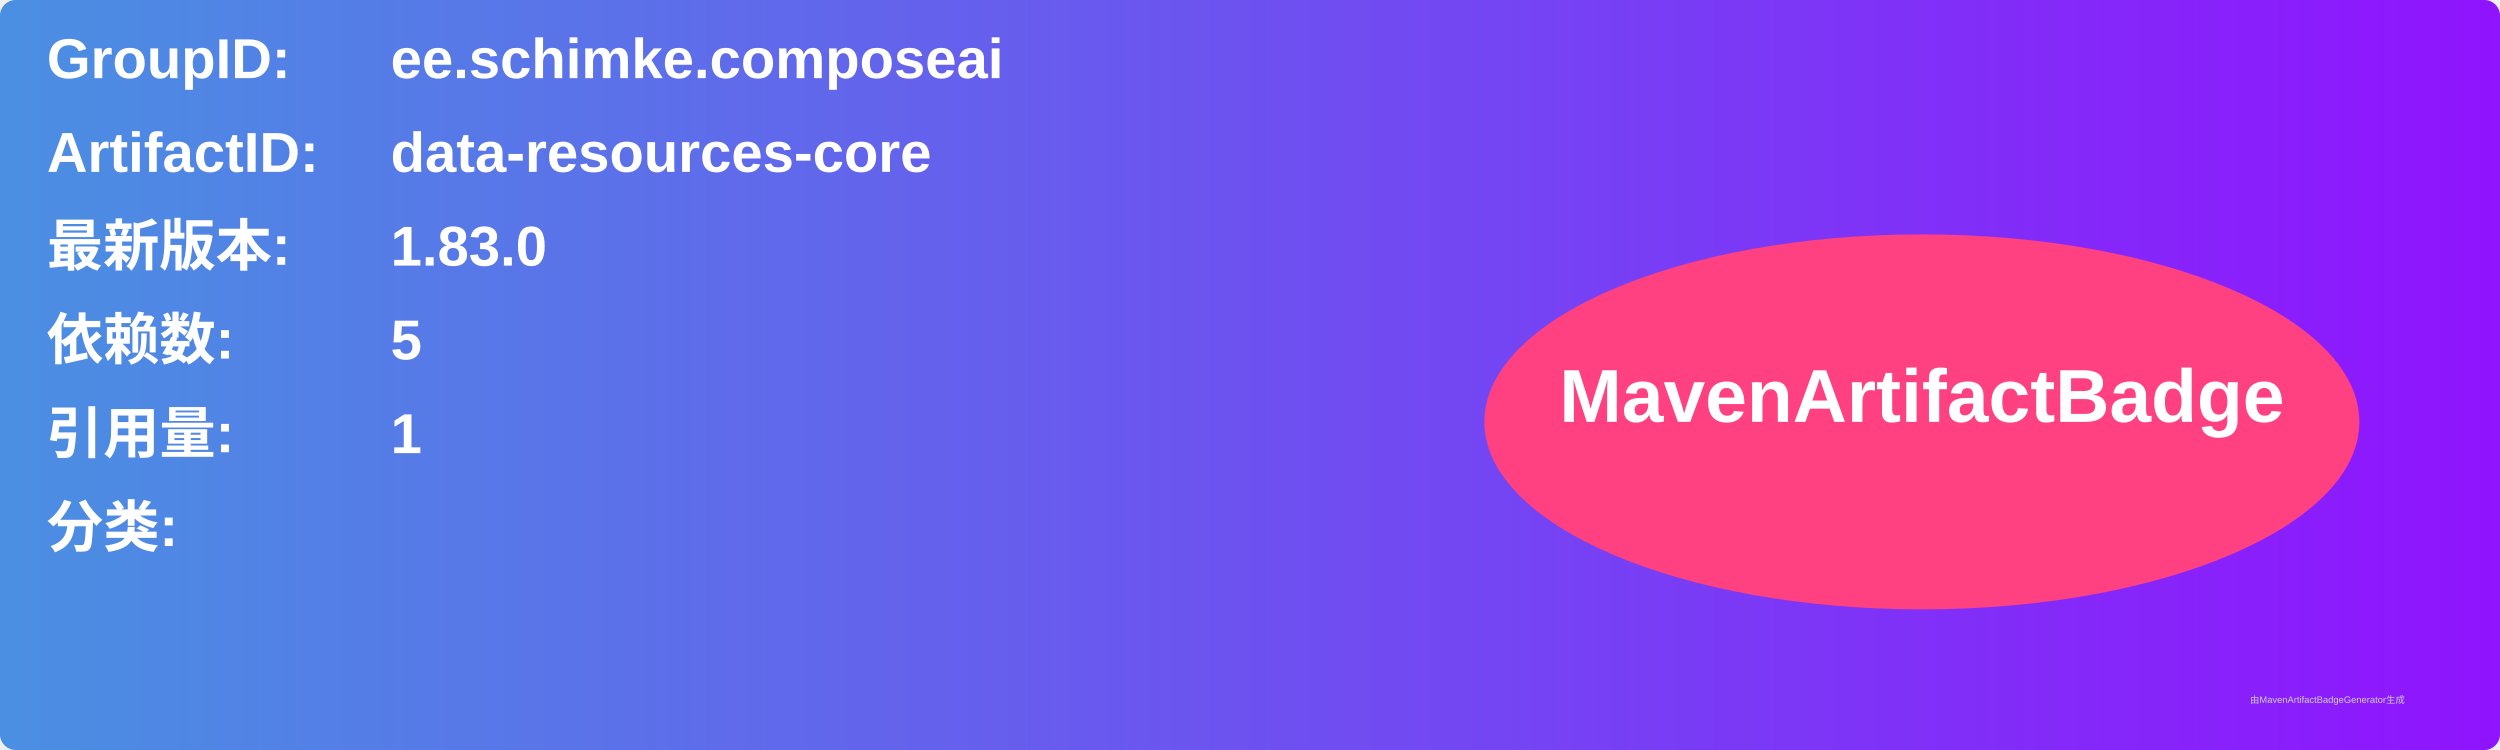
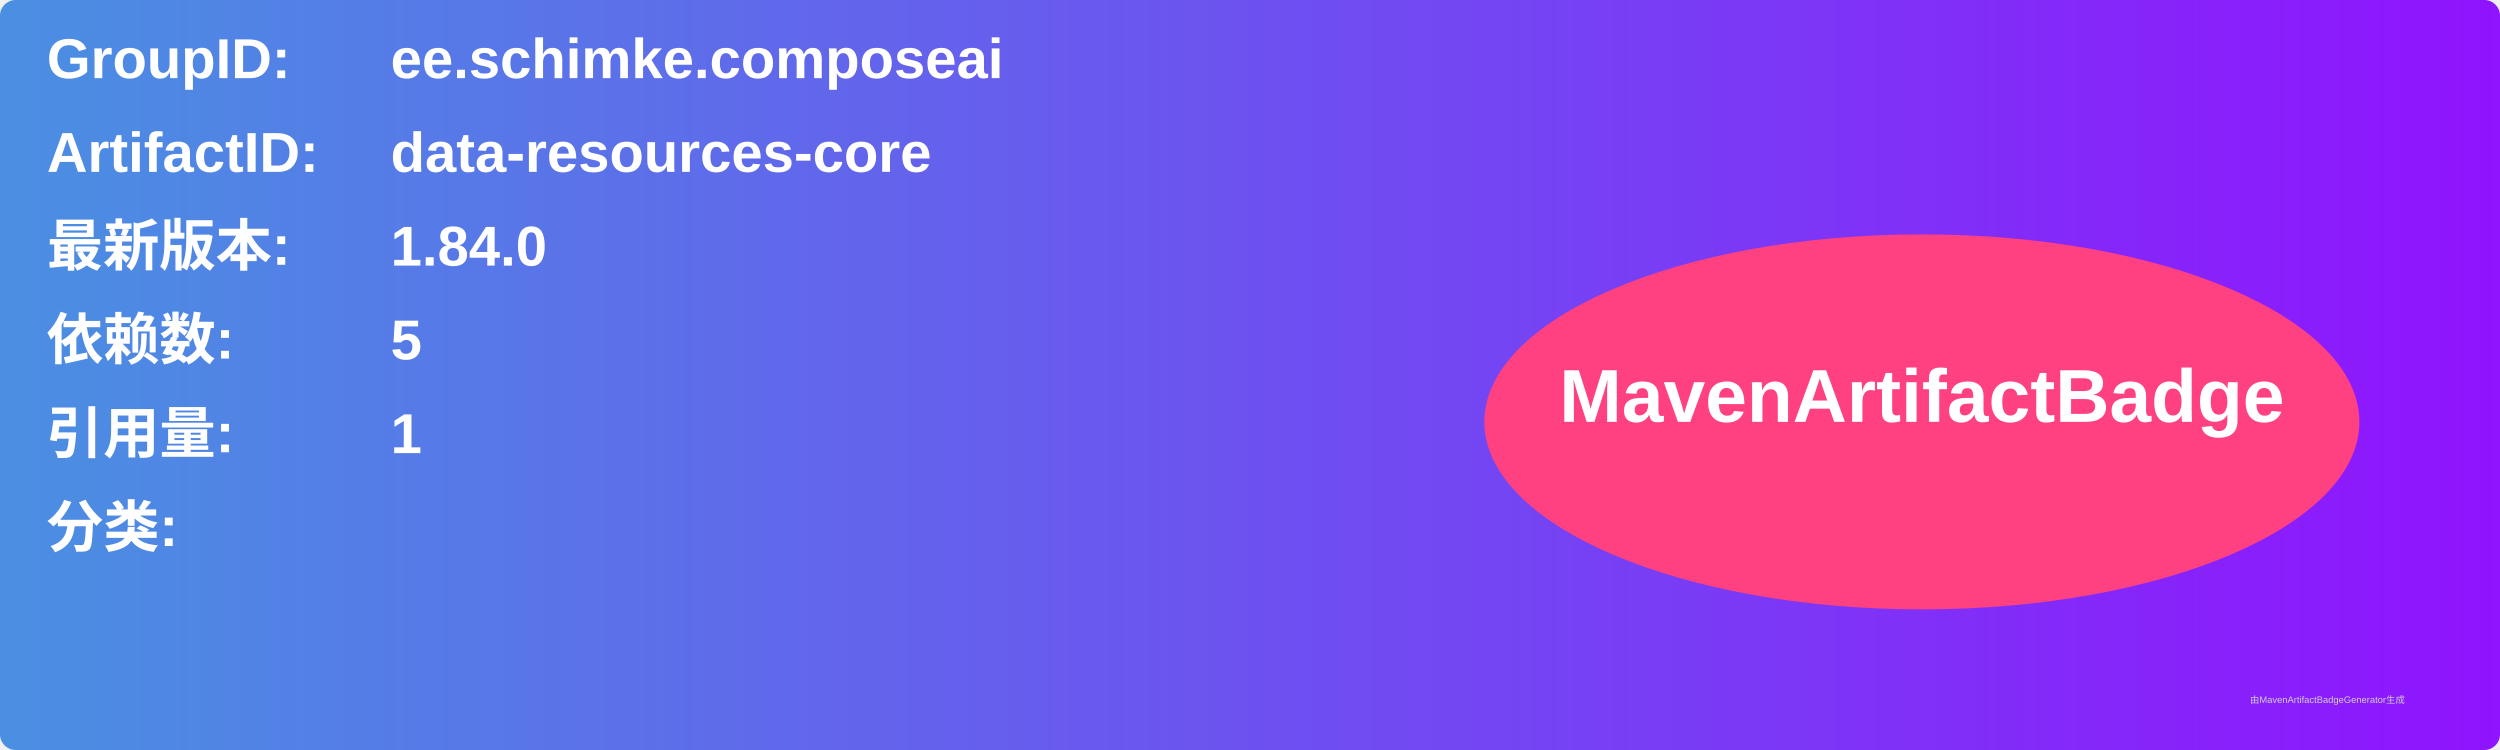
<svg xmlns="http://www.w3.org/2000/svg" width="800" height="240" viewBox="0 0 800 240">
  <linearGradient id="grad" x1="0%" y1="0%" x2="100%" y2="0%">
    <stop offset="0%" stop-color="#4a90e2" />
    <stop offset="100%" stop-color="#9013fe" />
  </linearGradient>
  <rect width="100%" height="100%" rx="5" ry="5" fill="url(#grad)" />
  <g transform="translate(15, 15)">
    <text x="0" y="10" font-family="Arial" font-size="18" fill="white" font-weight="bold" width="260">GroupID:</text>
    <text x="110" y="10" font-family="Arial" font-size="18" fill="white" font-weight="bold" width="460">ee.schimke.composeai</text>
    <text x="0" y="40" font-family="Arial" font-size="18" fill="white" font-weight="bold" width="260">ArtifactID:</text>
    <text x="110" y="40" font-family="Arial" font-size="18" fill="white" font-weight="bold" width="460">data-resources-core</text>
    <text x="0" y="70" font-family="Arial" font-size="18" fill="white" font-weight="bold">最新版本:</text>
    <text x="110" y="70" font-family="Arial" font-size="18" fill="white" font-weight="bold">
-       <tspan font-weight="bold">1.83.0</tspan>
+       <tspan font-weight="bold">1.84.0</tspan>
    </text>
    <text x="0" y="100" font-family="Arial" font-size="18" fill="white" font-weight="bold">依赖数: </text>
    <text x="110" y="100" font-family="Arial" font-size="18" fill="white">
      <tspan font-weight="bold">5</tspan>
    </text>
    <text x="0" y="130" font-family="Arial" font-size="18" fill="white" font-weight="bold">引用量: </text>
    <text x="110" y="130" font-family="Arial" font-size="18" fill="white">
      <tspan font-weight="bold">1</tspan>
    </text>
    <text x="0" y="160" font-family="Arial" font-size="18" fill="white" font-weight="bold">分类:</text>
    <text x="10" y="190" font-family="Arial" font-size="10" fill="white">
      <tspan font-weight="bold" />
    </text>
    <ellipse cx="600" cy="120" rx="140" ry="60" fill="#ff4081" />
    <text x="600" y="120" text-anchor="middle" font-family="Arial" font-size="24" fill="white" font-weight="bold">MavenArtifactBadge</text>
  </g>
  <text x="720" y="225" font-family="Arial" font-size="3" fill="#d0d0d0">由MavenArtifactBadgeGenerator生成</text>
</svg>
